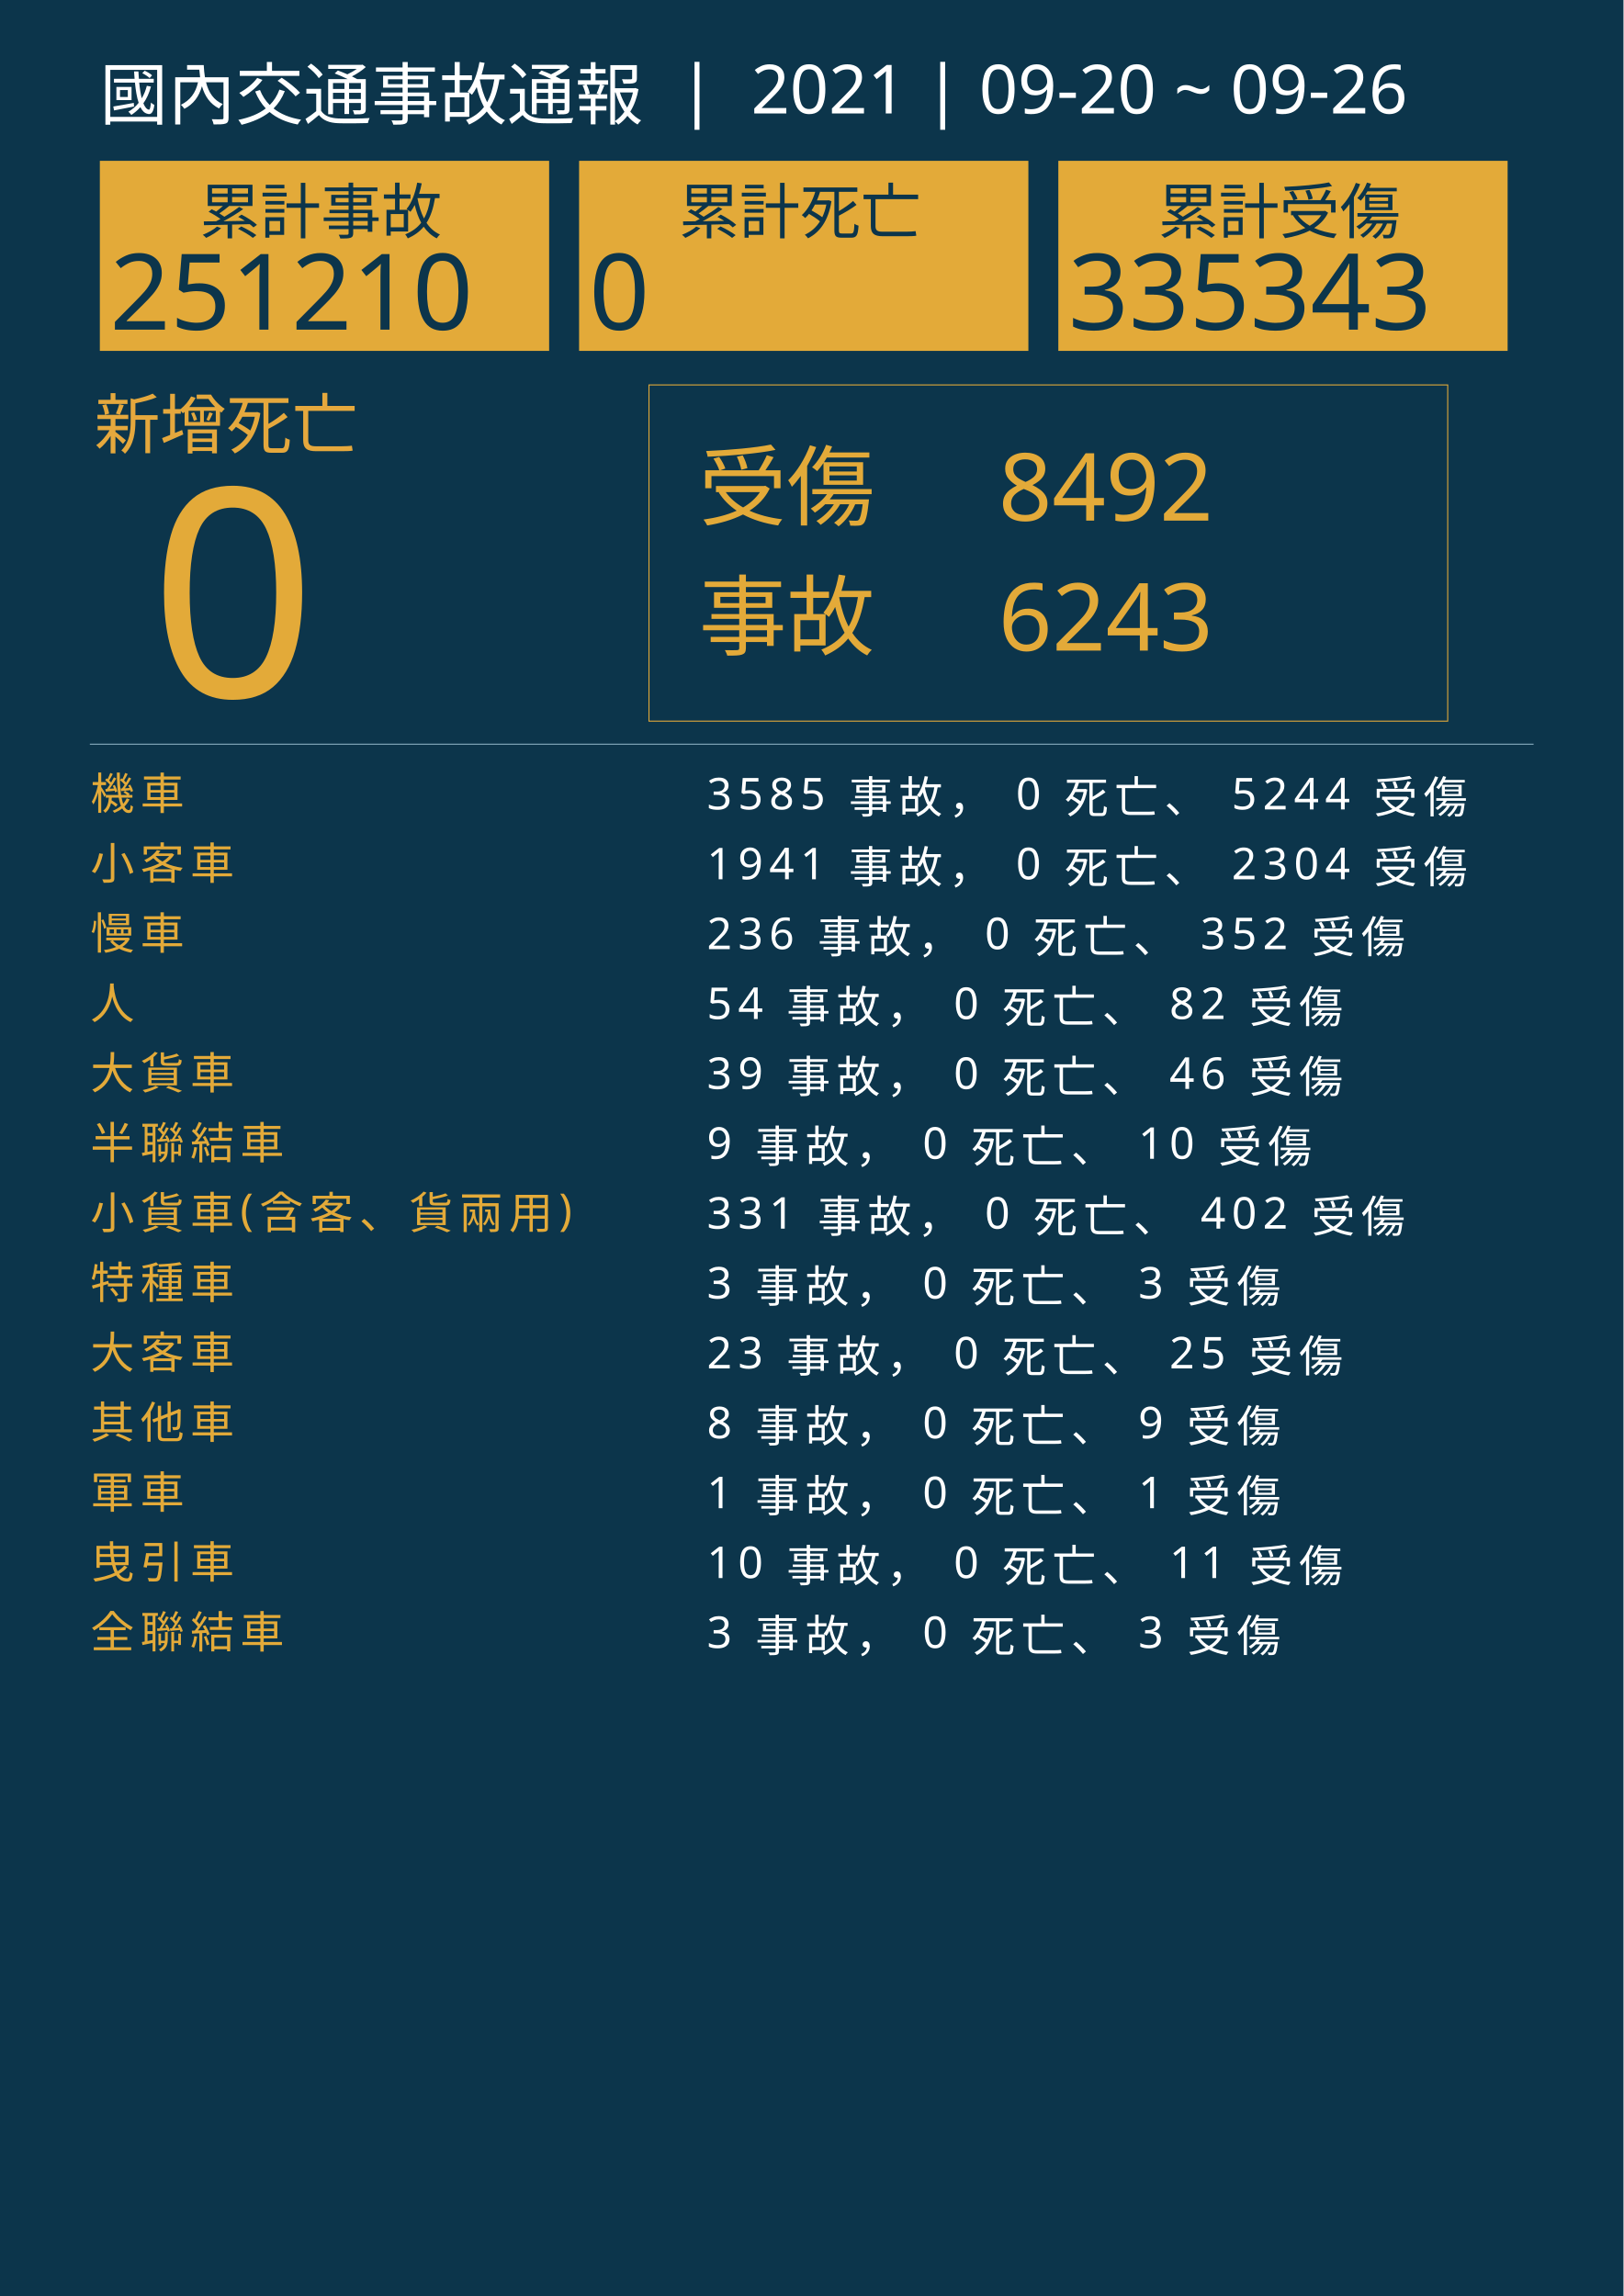
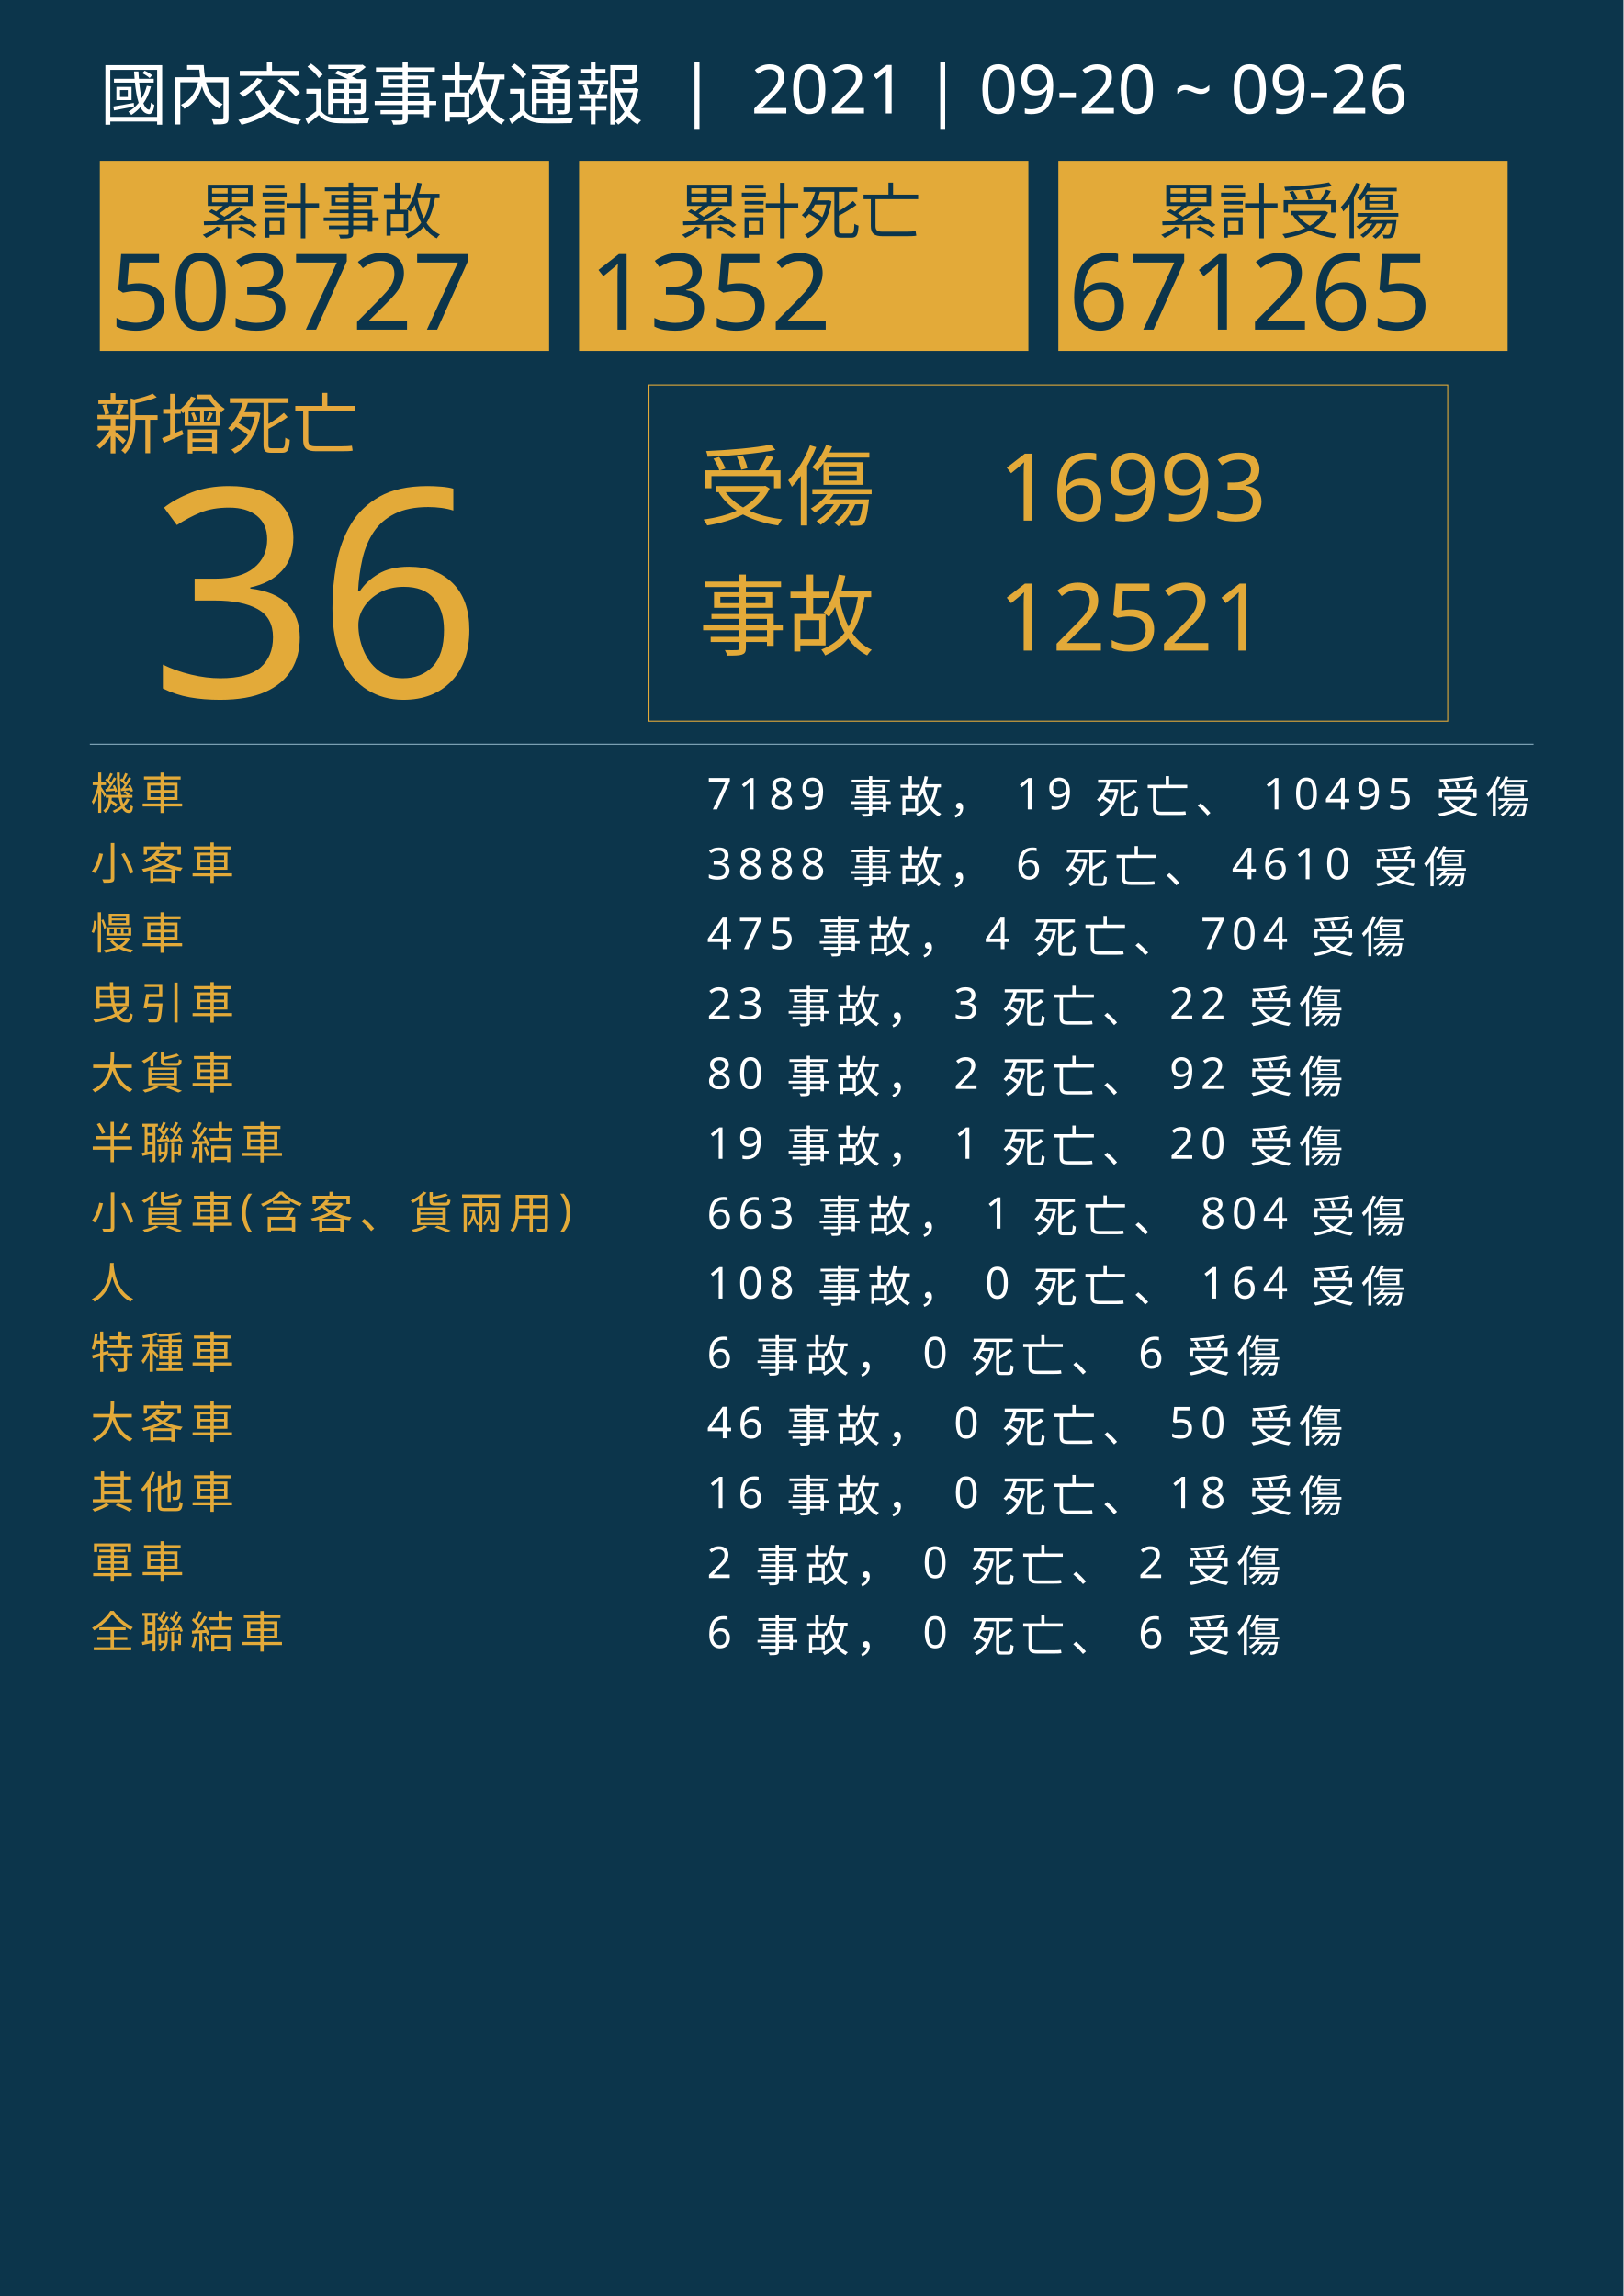
<svg xmlns="http://www.w3.org/2000/svg" version="1.1" id="圖層_1" x="0px" y="0px" viewBox="0 0 1626 2300" style="enable-background:new 0 0 1626 2300;" xml:space="preserve">
  <style type="text/css">
	.st0{fill:#0C354B;}
	.st1{fill:#E5A83D;}
	.st2{font-family:'NotoSansCJKtc-Bold-B5pc-H';}
	.st3{font-size:66px;}
	.st4{fill:#E3AA39;}
	.st5{font-family:'Arial-BoldMT';}
	.st6{font-size:291.776px;}
	.st7{fill:none;stroke:#E3AA39;stroke-miterlimit:10;}
	.st8{font-family:'NotoSansCJKtc-Light-B5pc-H';}
	.st9{font-size:88px;}
	.st10{font-family:'NotoSansCJKtc-Medium-B5pc-H';}
	.st11{font-size:94px;}
	.st12{fill:none;stroke:#8AAFC1;stroke-miterlimit:10;}
	.st13{font-size:60.649px;}
	.st14{font-size:106px;}
	.st15{fill:none;}
	.st16{font-size:44px;}
	.st17{letter-spacing:6;}
	.st18{fill:#FFFFFF;}
	.st19{letter-spacing:1;}
	.st20{font-size:68px;}
</style>
  <rect class="st0" width="1626" height="2300" />
  <text transform="matrix(1 0 0 1 94.5001 449.017)" class="st1 st2 st3">新增死亡</text>
  <g>
-     <text transform="matrix(1 0 0 1 150 698.1412)" class="st4 st5 st6">0</text>
+     <text transform="matrix(1 0 0 1 150 698.1412)" class="st4 st5 st6">36</text>
  </g>
  <g>
    <rect x="650" y="385.6" class="st7" width="800" height="336.8" />
    <g>
      <text transform="matrix(1 0 0 1 700 519.593)" class="st4 st8 st9">受傷</text>
-       <text transform="matrix(1 0 0 1 1000 521.5084)" class="st4 st10 st11">8492</text>
-       <text transform="matrix(1 0 0 1 1000 651.7274)" class="st4 st10 st11">6243</text>
+       <text transform="matrix(1 0 0 1 1000 521.5084)" class="st4 st10 st11">16993</text>
+       <text transform="matrix(1 0 0 1 1000 651.7274)" class="st4 st10 st11">12521</text>
      <text transform="matrix(1 0 0 1 700 649.4965)" class="st4 st8 st9">事故</text>
    </g>
  </g>
  <line class="st12" x1="90" y1="745.5" x2="1536" y2="745.5" />
  <g>
    <g>
      <rect x="100" y="161.1" class="st4" width="450" height="190.4" />
      <g>
        <text transform="matrix(1 0 0 1 200 233.9079)" class="st0 st10 st13">累計事故</text>
        <g>
-           <text transform="matrix(1 0 0 1 110 330.2121)" class="st0 st5 st14">251210</text>
+           <text transform="matrix(1 0 0 1 110 330.2121)" class="st0 st5 st14">503727</text>
        </g>
      </g>
    </g>
    <g>
      <rect x="580" y="161.1" class="st4" width="450" height="190.4" />
      <g>
        <text transform="matrix(1 0 0 1 680 233.908)" class="st0 st10 st13">累計死亡</text>
        <g>
-           <text transform="matrix(1 0 0 1 590 330.2122)" class="st0 st5 st14">0</text>
+           <text transform="matrix(1 0 0 1 590 330.2122)" class="st0 st5 st14">1352</text>
        </g>
      </g>
    </g>
    <g>
      <rect x="1060" y="161.1" class="st4" width="450" height="190.4" />
      <g>
        <text transform="matrix(1 0 0 1 1160 233.908)" class="st0 st10 st13">累計受傷</text>
        <g>
-           <text transform="matrix(1 0 0 1 1070 330.2122)" class="st0 st5 st14">335343</text>
+           <text transform="matrix(1 0 0 1 1070 330.2122)" class="st0 st5 st14">671265</text>
        </g>
      </g>
    </g>
  </g>
  <rect x="90.6" y="772.1" class="st15" width="1141.8" height="314.8" />
  <text transform="matrix(1 0 0 1 90.5591 810.7965)">
    <tspan x="0" y="0" class="st4 st10 st16 st17">機車</tspan>
-     <tspan x="600" y="0" class="st18 st10 st16 st17"> 3585 事故， 0 死亡、 5244 受傷</tspan>
+     <tspan x="600" y="0" class="st18 st10 st16 st17"> 7189 事故， 19 死亡、 10495 受傷</tspan>
    <tspan x="0" y="70" class="st4 st10 st16 st17">小客車</tspan>
-     <tspan x="600" y="70" class="st18 st10 st16 st17"> 1941 事故， 0 死亡、 2304 受傷</tspan>
+     <tspan x="600" y="70" class="st18 st10 st16 st17"> 3888 事故， 6 死亡、 4610 受傷</tspan>
    <tspan x="0" y="140" class="st4 st10 st16 st17">慢車</tspan>
-     <tspan x="600" y="140" class="st18 st10 st16 st17"> 236 事故， 0 死亡、 352 受傷</tspan>
-     <tspan x="0" y="210" class="st4 st10 st16 st17">人</tspan>
-     <tspan x="600" y="210" class="st18 st10 st16 st17"> 54 事故， 0 死亡、 82 受傷</tspan>
+     <tspan x="600" y="140" class="st18 st10 st16 st17"> 475 事故， 4 死亡、 704 受傷</tspan>
+     <tspan x="0" y="210" class="st4 st10 st16 st17">曳引車</tspan>
+     <tspan x="600" y="210" class="st18 st10 st16 st17"> 23 事故， 3 死亡、 22 受傷</tspan>
    <tspan x="0" y="280" class="st4 st10 st16 st17">大貨車</tspan>
-     <tspan x="600" y="280" class="st18 st10 st16 st17"> 39 事故， 0 死亡、 46 受傷</tspan>
+     <tspan x="600" y="280" class="st18 st10 st16 st17"> 80 事故， 2 死亡、 92 受傷</tspan>
    <tspan x="0" y="350" class="st4 st10 st16 st17">半聯結車</tspan>
-     <tspan x="600" y="350" class="st18 st10 st16 st17"> 9 事故， 0 死亡、 10 受傷</tspan>
+     <tspan x="600" y="350" class="st18 st10 st16 st17"> 19 事故， 1 死亡、 20 受傷</tspan>
    <tspan x="0" y="420" class="st4 st10 st16 st17">小貨車(含客、貨兩用)</tspan>
-     <tspan x="600" y="420" class="st18 st10 st16 st17"> 331 事故， 0 死亡、 402 受傷</tspan>
-     <tspan x="0" y="490" class="st4 st10 st16 st17">特種車</tspan>
-     <tspan x="600" y="490" class="st18 st10 st16 st17"> 3 事故， 0 死亡、 3 受傷</tspan>
-     <tspan x="0" y="560" class="st4 st10 st16 st17">大客車</tspan>
-     <tspan x="600" y="560" class="st18 st10 st16 st17"> 23 事故， 0 死亡、 25 受傷</tspan>
-     <tspan x="0" y="630" class="st4 st10 st16 st17">其他車</tspan>
-     <tspan x="600" y="630" class="st18 st10 st16 st17"> 8 事故， 0 死亡、 9 受傷</tspan>
-     <tspan x="0" y="700" class="st4 st10 st16 st17">軍車</tspan>
-     <tspan x="600" y="700" class="st18 st10 st16 st17"> 1 事故， 0 死亡、 1 受傷</tspan>
-     <tspan x="0" y="770" class="st4 st10 st16 st17">曳引車</tspan>
-     <tspan x="600" y="770" class="st18 st10 st16 st17"> 10 事故， 0 死亡、 11 受傷</tspan>
+     <tspan x="600" y="420" class="st18 st10 st16 st17"> 663 事故， 1 死亡、 804 受傷</tspan>
+     <tspan x="0" y="490" class="st4 st10 st16 st17">人</tspan>
+     <tspan x="600" y="490" class="st18 st10 st16 st17"> 108 事故， 0 死亡、 164 受傷</tspan>
+     <tspan x="0" y="560" class="st4 st10 st16 st17">特種車</tspan>
+     <tspan x="600" y="560" class="st18 st10 st16 st17"> 6 事故， 0 死亡、 6 受傷</tspan>
+     <tspan x="0" y="630" class="st4 st10 st16 st17">大客車</tspan>
+     <tspan x="600" y="630" class="st18 st10 st16 st17"> 46 事故， 0 死亡、 50 受傷</tspan>
+     <tspan x="0" y="700" class="st4 st10 st16 st17">其他車</tspan>
+     <tspan x="600" y="700" class="st18 st10 st16 st17"> 16 事故， 0 死亡、 18 受傷</tspan>
+     <tspan x="0" y="770" class="st4 st10 st16 st17">軍車</tspan>
+     <tspan x="600" y="770" class="st18 st10 st16 st17"> 2 事故， 0 死亡、 2 受傷</tspan>
    <tspan x="0" y="840" class="st4 st10 st16 st17">全聯結車</tspan>
-     <tspan x="600" y="840" class="st18 st10 st16 st17"> 3 事故， 0 死亡、 3 受傷</tspan>
+     <tspan x="600" y="840" class="st18 st10 st16 st17"> 6 事故， 0 死亡、 6 受傷</tspan>
  </text>
  <text transform="matrix(1 0 0 1 100 119.2712)" class="st18 st8 st20">國內交通事故通報  |  2021 | 09-20 ~ 09-26</text>
</svg>
